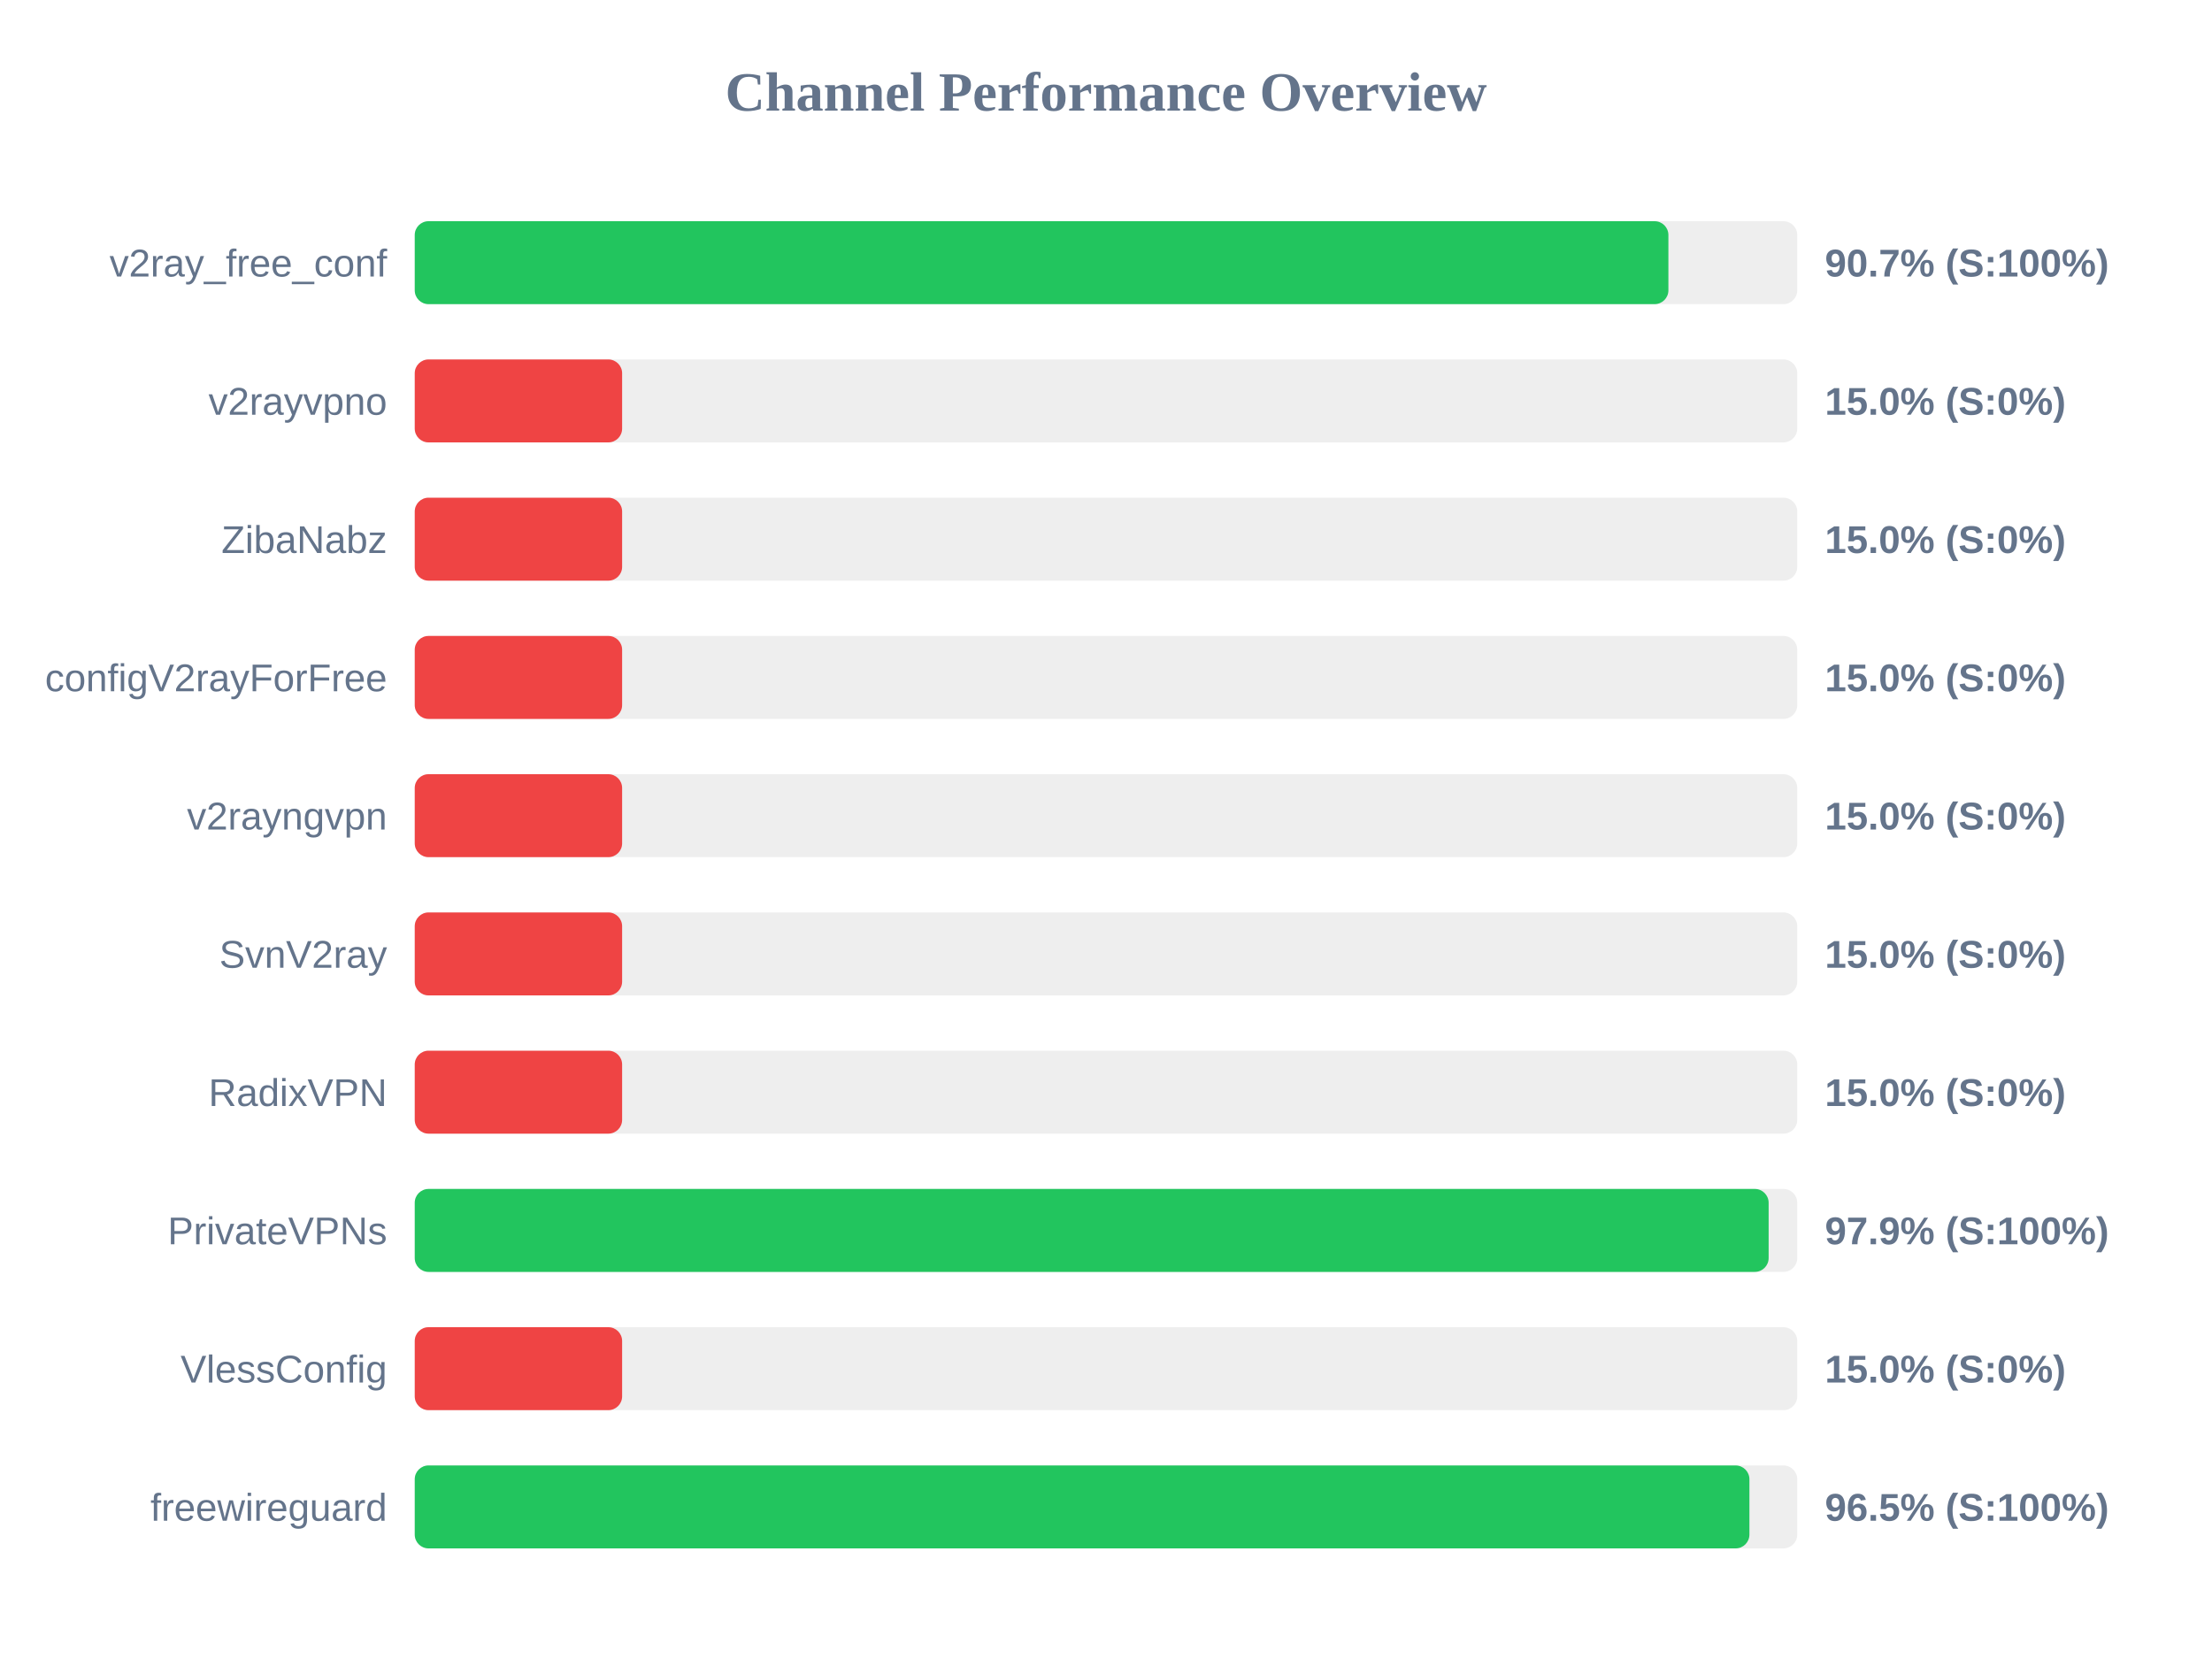
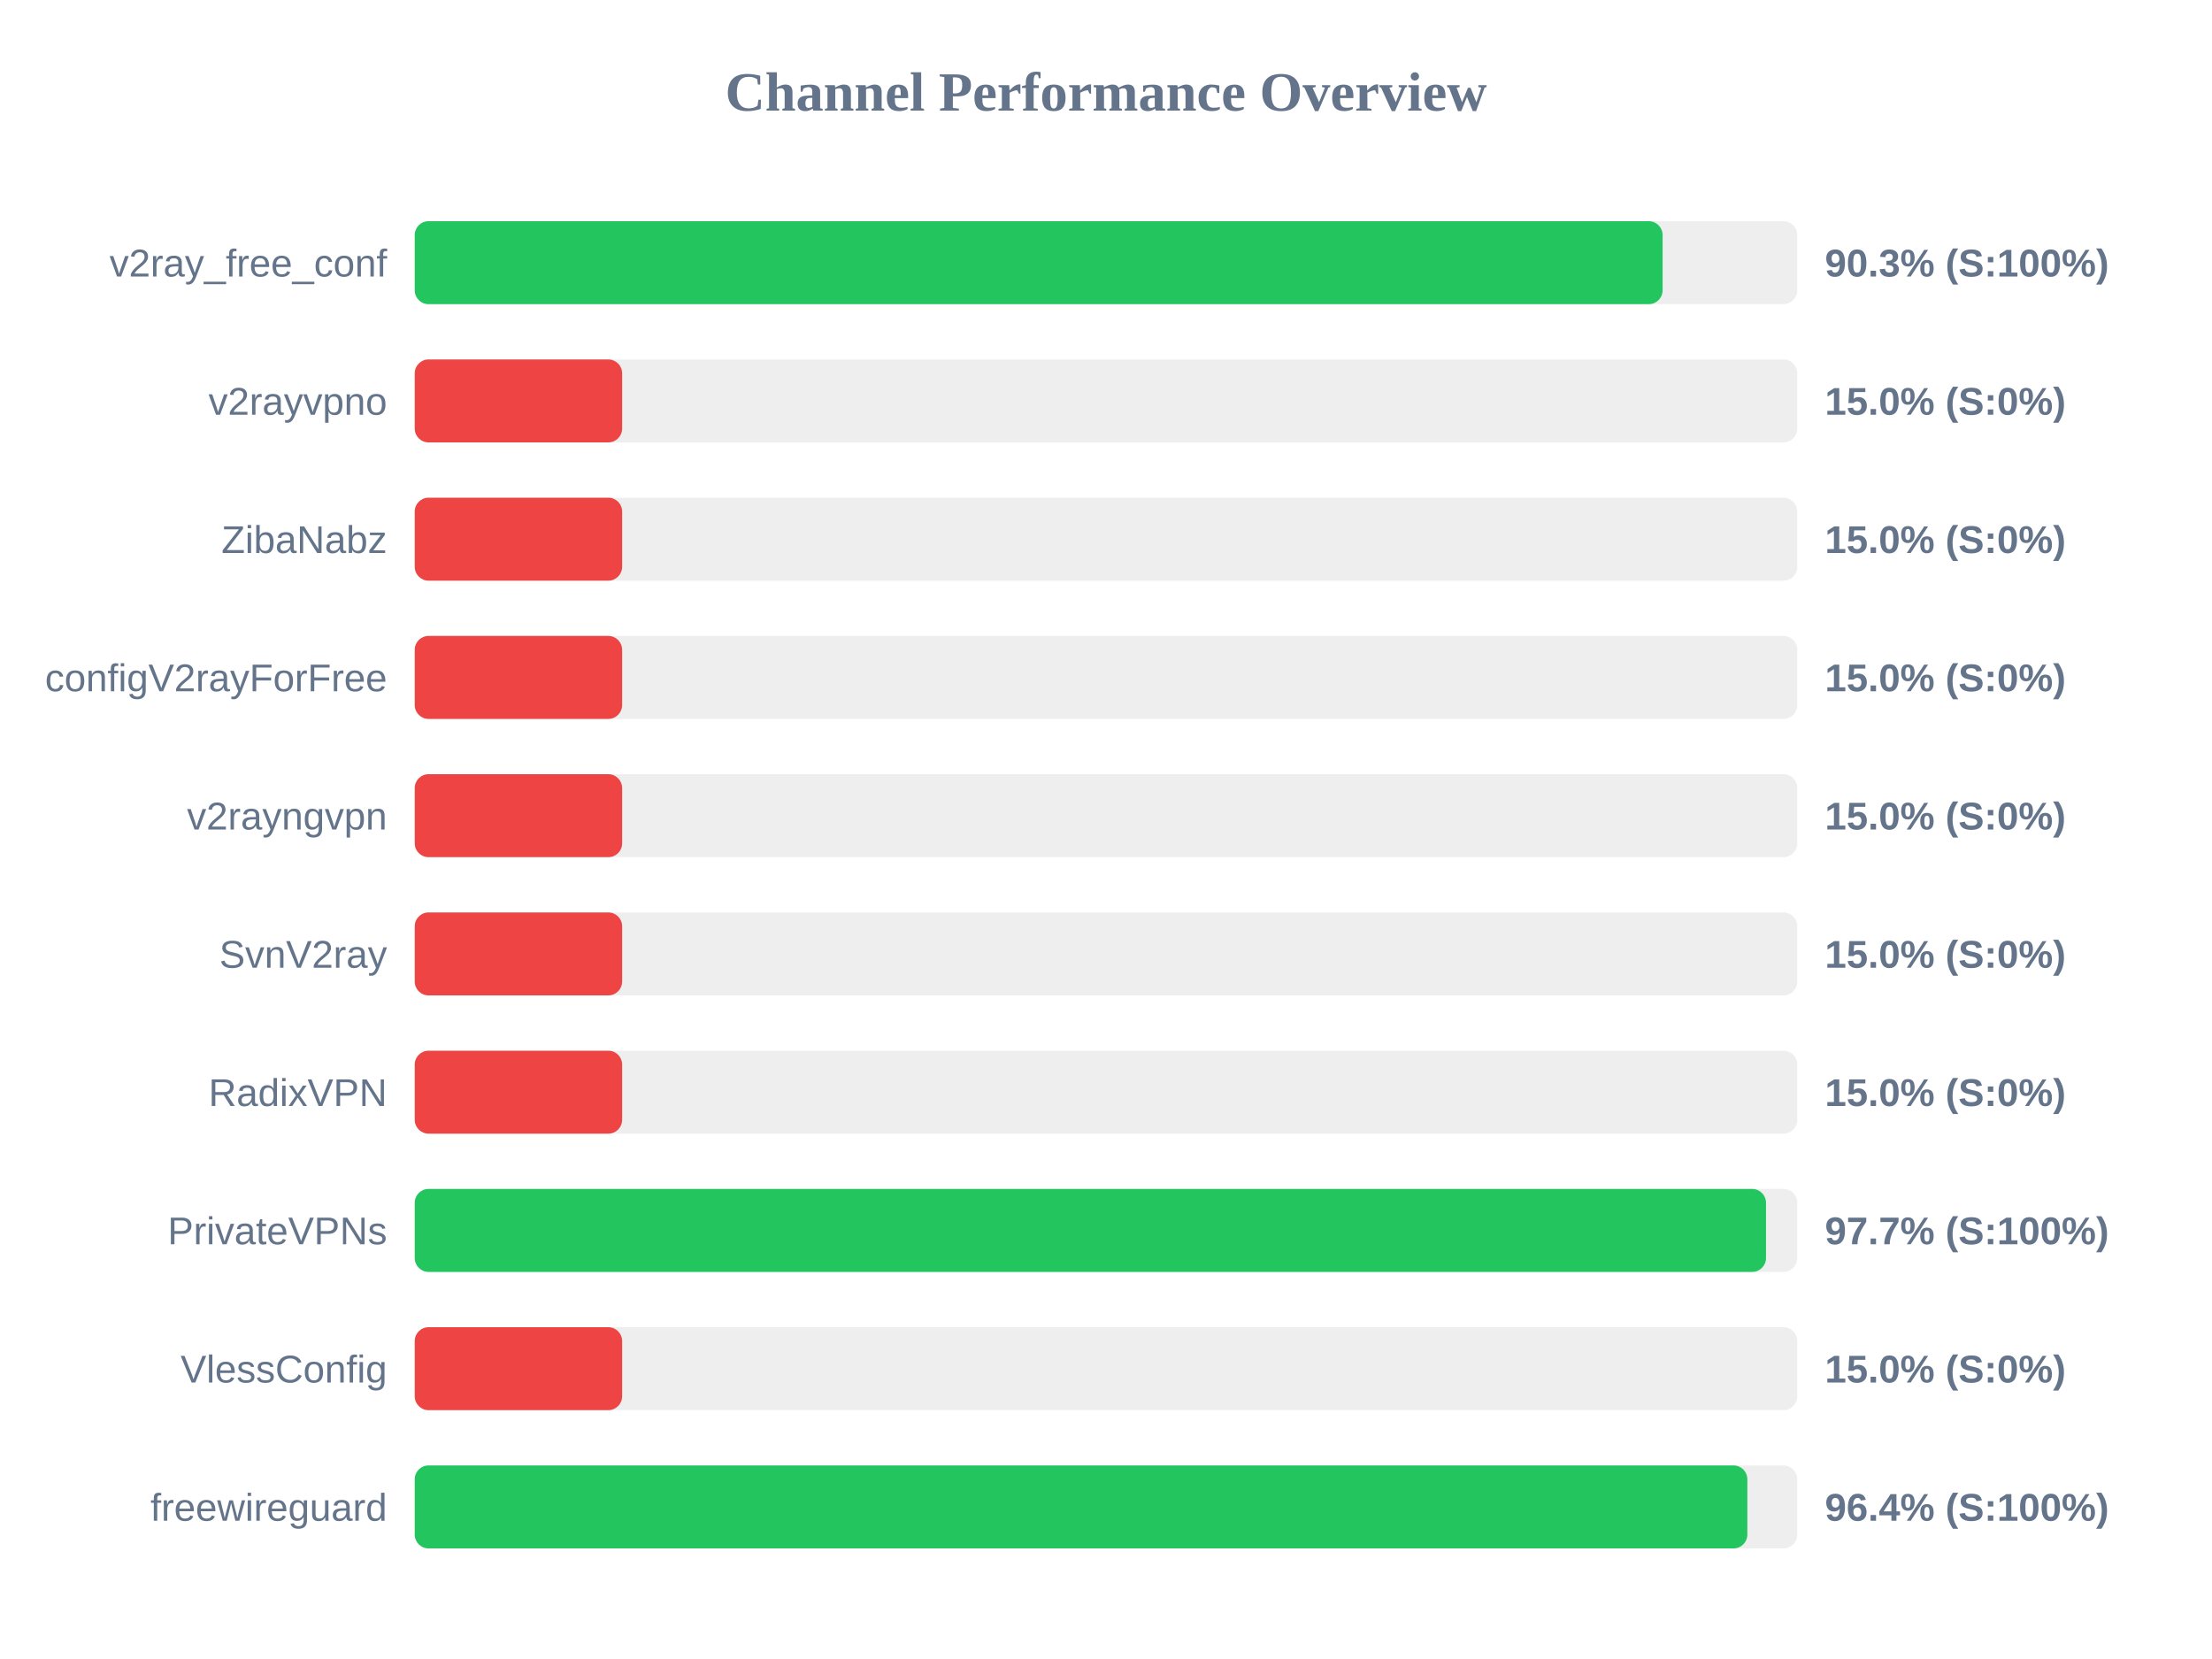
<svg xmlns="http://www.w3.org/2000/svg" width="800" height="600" version="1.1">
  <style>
        .row { font: 14px Arial; fill: #64748b; }
        .score { font: bold 14px Arial; fill: #64748b; }
    </style>
  <text x="400" y="40" text-anchor="middle" font-size="20px" font-weight="bold" fill="#64748b">Channel Performance Overview</text>
  <rect x="150" y="80" width="500" height="30" fill="#eee" rx="5" />
-   <rect x="150" y="80" width="453.4" height="30" fill="#22c55e" rx="5" />
+   <rect x="150" y="80" width="451.3" height="30" fill="#22c55e" rx="5" />
  <text x="140" y="100" text-anchor="end" class="row">v2ray_free_conf</text>
-   <text x="660" y="100" text-anchor="start" class="score">90.7% (S:100%)</text>
+   <text x="660" y="100" text-anchor="start" class="score">90.3% (S:100%)</text>
  <rect x="150" y="130" width="500" height="30" fill="#eee" rx="5" />
  <rect x="150" y="130" width="75.0" height="30" fill="#ef4444" rx="5" />
  <text x="140" y="150" text-anchor="end" class="row">v2rayvpno</text>
  <text x="660" y="150" text-anchor="start" class="score">15.0% (S:0%)</text>
  <rect x="150" y="180" width="500" height="30" fill="#eee" rx="5" />
  <rect x="150" y="180" width="75.0" height="30" fill="#ef4444" rx="5" />
  <text x="140" y="200" text-anchor="end" class="row">ZibaNabz</text>
  <text x="660" y="200" text-anchor="start" class="score">15.0% (S:0%)</text>
  <rect x="150" y="230" width="500" height="30" fill="#eee" rx="5" />
  <rect x="150" y="230" width="75.0" height="30" fill="#ef4444" rx="5" />
  <text x="140" y="250" text-anchor="end" class="row">configV2rayForFree</text>
  <text x="660" y="250" text-anchor="start" class="score">15.0% (S:0%)</text>
  <rect x="150" y="280" width="500" height="30" fill="#eee" rx="5" />
  <rect x="150" y="280" width="75.0" height="30" fill="#ef4444" rx="5" />
  <text x="140" y="300" text-anchor="end" class="row">v2rayngvpn</text>
  <text x="660" y="300" text-anchor="start" class="score">15.0% (S:0%)</text>
  <rect x="150" y="330" width="500" height="30" fill="#eee" rx="5" />
  <rect x="150" y="330" width="75.0" height="30" fill="#ef4444" rx="5" />
  <text x="140" y="350" text-anchor="end" class="row">SvnV2ray</text>
  <text x="660" y="350" text-anchor="start" class="score">15.0% (S:0%)</text>
  <rect x="150" y="380" width="500" height="30" fill="#eee" rx="5" />
  <rect x="150" y="380" width="75.0" height="30" fill="#ef4444" rx="5" />
  <text x="140" y="400" text-anchor="end" class="row">RadixVPN</text>
  <text x="660" y="400" text-anchor="start" class="score">15.0% (S:0%)</text>
  <rect x="150" y="430" width="500" height="30" fill="#eee" rx="5" />
-   <rect x="150" y="430" width="489.65" height="30" fill="#22c55e" rx="5" />
+   <rect x="150" y="430" width="488.7" height="30" fill="#22c55e" rx="5" />
  <text x="140" y="450" text-anchor="end" class="row">PrivateVPNs</text>
-   <text x="660" y="450" text-anchor="start" class="score">97.9% (S:100%)</text>
+   <text x="660" y="450" text-anchor="start" class="score">97.7% (S:100%)</text>
  <rect x="150" y="480" width="500" height="30" fill="#eee" rx="5" />
  <rect x="150" y="480" width="75.0" height="30" fill="#ef4444" rx="5" />
  <text x="140" y="500" text-anchor="end" class="row">VlessConfig</text>
  <text x="660" y="500" text-anchor="start" class="score">15.0% (S:0%)</text>
  <rect x="150" y="530" width="500" height="30" fill="#eee" rx="5" />
-   <rect x="150" y="530" width="482.7" height="30" fill="#22c55e" rx="5" />
+   <rect x="150" y="530" width="481.95" height="30" fill="#22c55e" rx="5" />
  <text x="140" y="550" text-anchor="end" class="row">freewireguard</text>
-   <text x="660" y="550" text-anchor="start" class="score">96.5% (S:100%)</text>
+   <text x="660" y="550" text-anchor="start" class="score">96.4% (S:100%)</text>
</svg>
